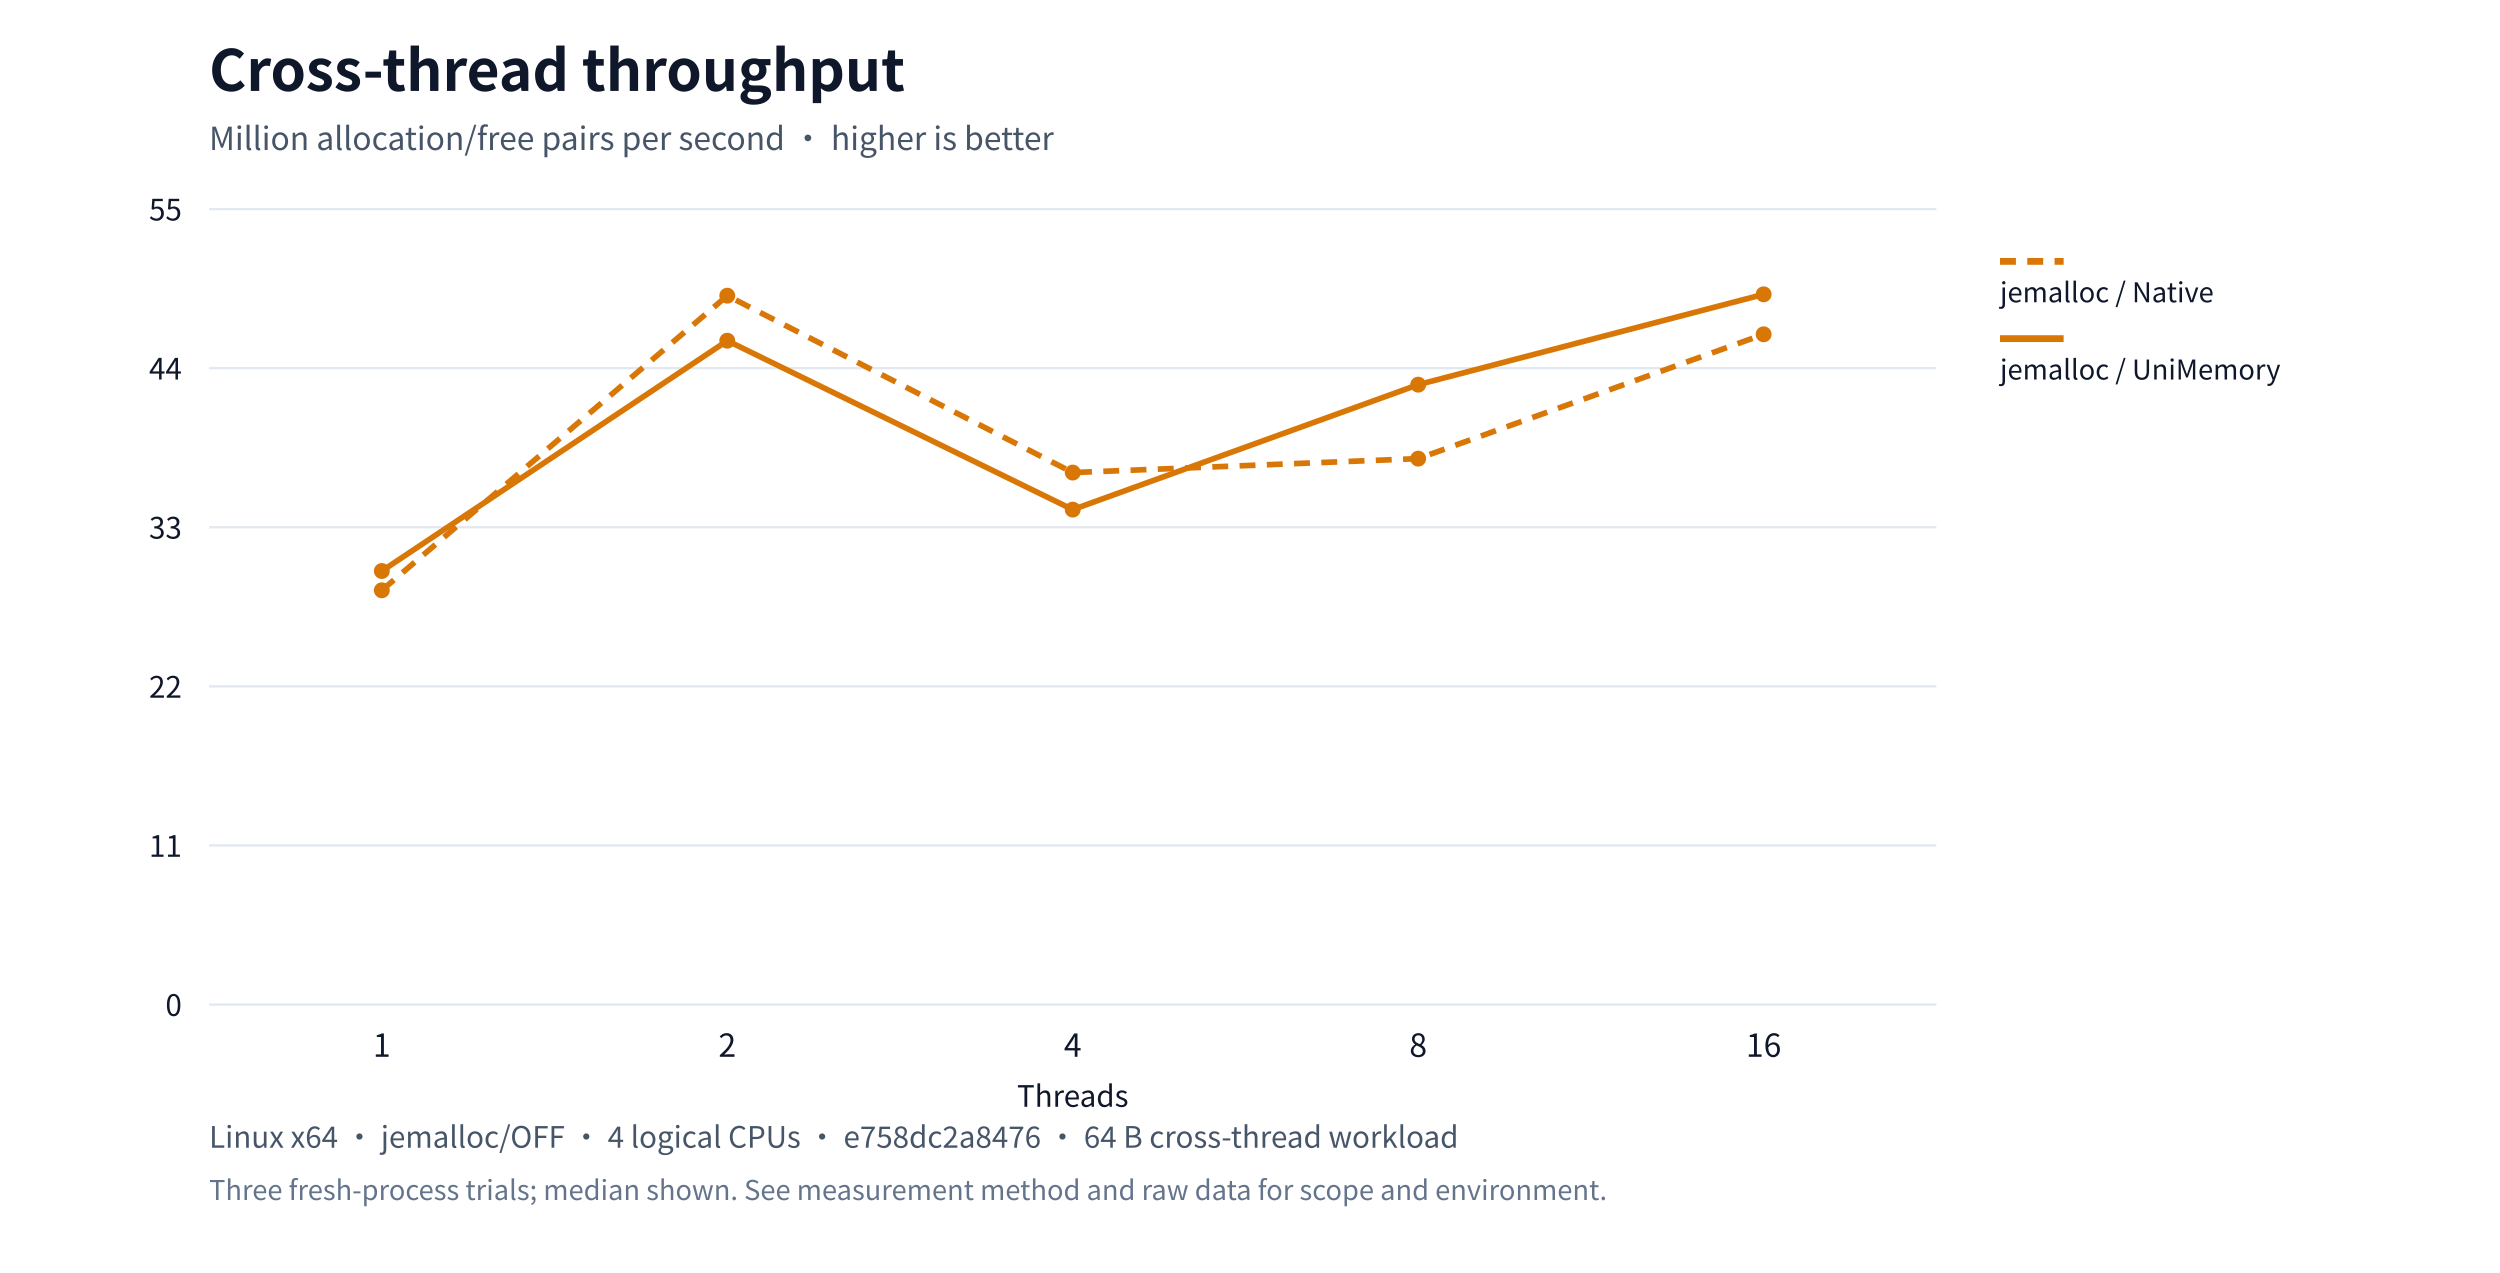
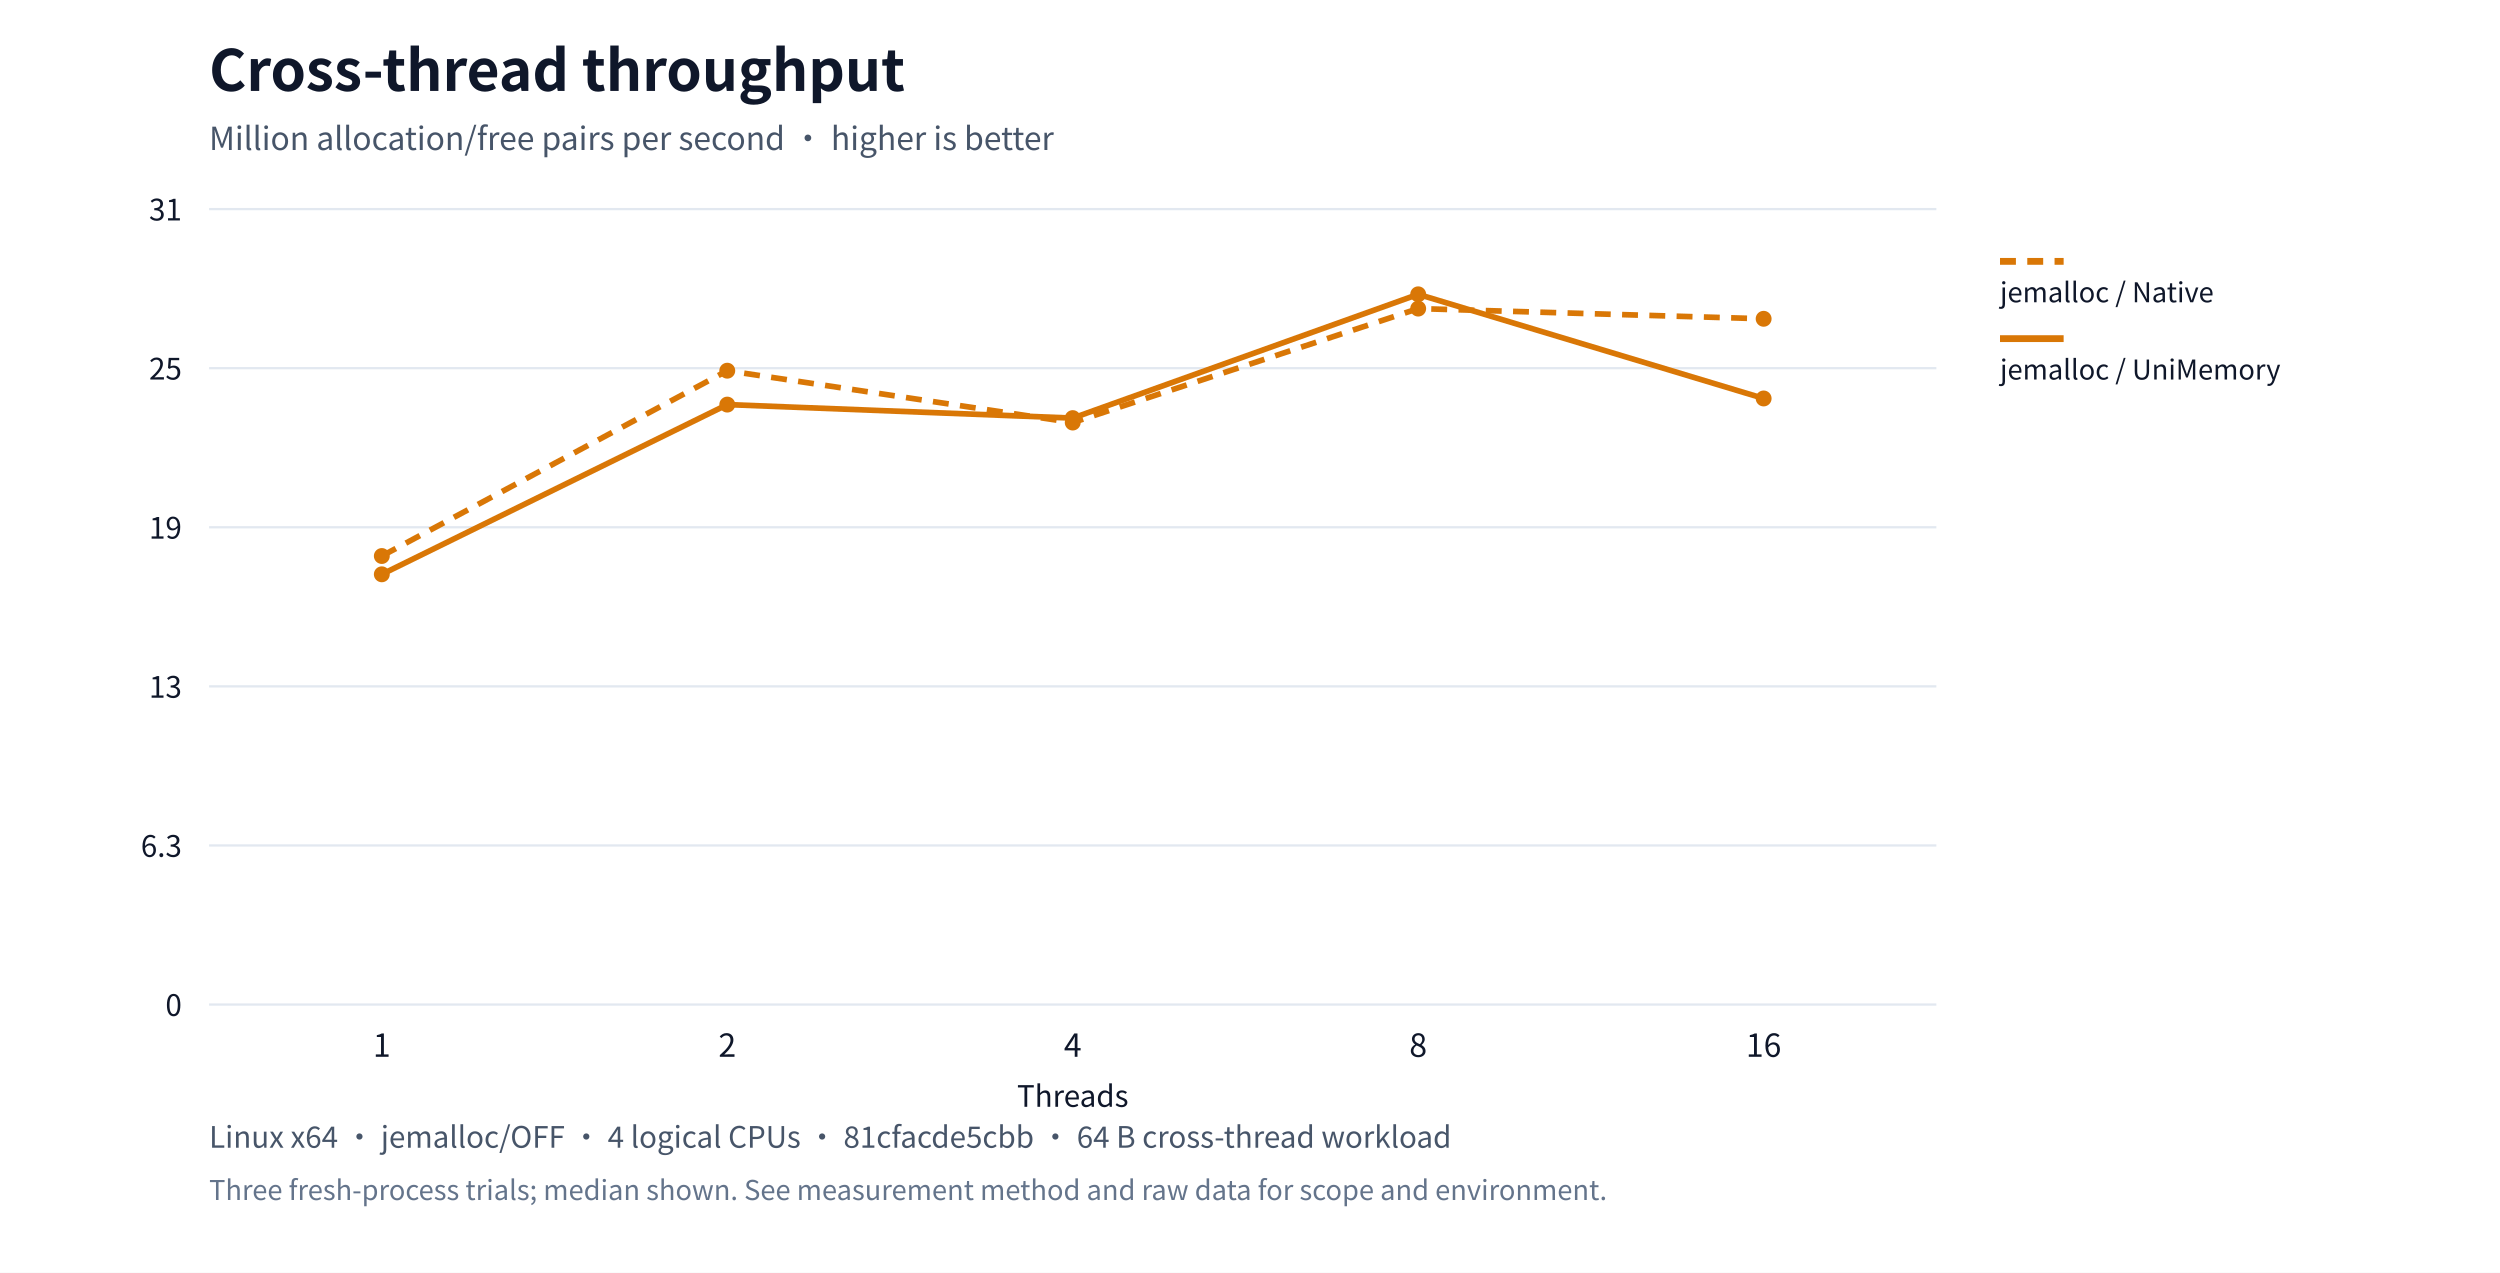
<svg xmlns="http://www.w3.org/2000/svg" xml:lang="en" viewBox="0 0 1100 560" role="img">
  <rect width="1100" height="560" fill="#ffffff" />
  <g font-family="system-ui,Segoe UI,Microsoft YaHei,PingFang SC,Noto Sans CJK SC,sans-serif" fill="#0f172a">
    <text x="92" y="40" font-size="25" font-weight="650">Cross-thread throughput</text>
    <text x="92" y="66" font-size="14" fill="#475569">Million allocation/free pairs per second · higher is better</text>
    <path d="M92,442.0h760" stroke="#e2e8f0" />
    <text x="80" y="447.0" text-anchor="end" font-size="13">0</text>
    <path d="M92,372.0h760" stroke="#e2e8f0" />
-     <text x="80" y="377.0" text-anchor="end" font-size="13">11</text>
+     <text x="80" y="377.0" text-anchor="end" font-size="13">6.3</text>
    <path d="M92,302.0h760" stroke="#e2e8f0" />
-     <text x="80" y="307.0" text-anchor="end" font-size="13">22</text>
+     <text x="80" y="307.0" text-anchor="end" font-size="13">13</text>
    <path d="M92,232.0h760" stroke="#e2e8f0" />
-     <text x="80" y="237.0" text-anchor="end" font-size="13">33</text>
+     <text x="80" y="237.0" text-anchor="end" font-size="13">19</text>
    <path d="M92,162.0h760" stroke="#e2e8f0" />
-     <text x="80" y="167.0" text-anchor="end" font-size="13">44</text>
+     <text x="80" y="167.0" text-anchor="end" font-size="13">25</text>
    <path d="M92,92.0h760" stroke="#e2e8f0" />
-     <text x="80" y="97.0" text-anchor="end" font-size="13">55</text>
+     <text x="80" y="97.0" text-anchor="end" font-size="13">31</text>
    <text x="168.0" y="465" text-anchor="middle" font-size="14">1</text>
    <text x="320.0" y="465" text-anchor="middle" font-size="14">2</text>
    <text x="472.0" y="465" text-anchor="middle" font-size="14">4</text>
    <text x="624.0" y="465" text-anchor="middle" font-size="14">8</text>
    <text x="776.0" y="465" text-anchor="middle" font-size="14">16</text>
-     <circle cx="168.0" cy="259.729" r="3.5" fill="#d97706" />
-     <circle cx="320.0" cy="130.102" r="3.5" fill="#d97706" />
-     <circle cx="472.0" cy="207.931" r="3.5" fill="#d97706" />
-     <circle cx="624.0" cy="201.797" r="3.5" fill="#d97706" />
-     <circle cx="776.0" cy="147.095" r="3.5" fill="#d97706" />
-     <polyline points="168.0,259.729 320.0,130.102 472.0,207.931 624.0,201.797 776.0,147.095" fill="none" stroke="#d97706" stroke-width="2.5" stroke-dasharray="7 5" />
+     <circle cx="168.0" cy="244.646" r="3.5" fill="#d97706" />
+     <circle cx="320.0" cy="163.107" r="3.5" fill="#d97706" />
+     <circle cx="472.0" cy="185.923" r="3.5" fill="#d97706" />
+     <circle cx="624.0" cy="135.782" r="3.5" fill="#d97706" />
+     <circle cx="776.0" cy="140.268" r="3.5" fill="#d97706" />
+     <polyline points="168.0,244.646 320.0,163.107 472.0,185.923 624.0,135.782 776.0,140.268" fill="none" stroke="#d97706" stroke-width="2.5" stroke-dasharray="7 5" />
    <path d="M880,115h28" stroke="#d97706" stroke-width="3" stroke-dasharray="7 5" />
    <text x="880" y="133" font-size="12">jemalloc / Native</text>
-     <circle cx="168.0" cy="251.249" r="3.5" fill="#d97706" />
-     <circle cx="320.0" cy="149.909" r="3.5" fill="#d97706" />
-     <circle cx="472.0" cy="224.228" r="3.5" fill="#d97706" />
-     <circle cx="624.0" cy="169.253" r="3.5" fill="#d97706" />
-     <circle cx="776.0" cy="129.5" r="3.5" fill="#d97706" />
-     <polyline points="168.0,251.249 320.0,149.909 472.0,224.228 624.0,169.253 776.0,129.5" fill="none" stroke="#d97706" stroke-width="2.5" />
+     <circle cx="168.0" cy="252.696" r="3.5" fill="#d97706" />
+     <circle cx="320.0" cy="178.022" r="3.5" fill="#d97706" />
+     <circle cx="472.0" cy="183.964" r="3.5" fill="#d97706" />
+     <circle cx="624.0" cy="129.5" r="3.5" fill="#d97706" />
+     <circle cx="776.0" cy="175.326" r="3.5" fill="#d97706" />
+     <polyline points="168.0,252.696 320.0,178.022 472.0,183.964 624.0,129.5 776.0,175.326" fill="none" stroke="#d97706" stroke-width="2.5" />
    <path d="M880,149h28" stroke="#d97706" stroke-width="3" />
    <text x="880" y="167" font-size="12">jemalloc / UniMemory</text>
    <text x="472" y="487" text-anchor="middle" font-size="13">Threads</text>
-     <text x="92" y="505" font-size="13" fill="#475569">Linux x64 · jemalloc/OFF · 4 logical CPUs · e758dc2a8476 · 64 B cross-thread workload</text>
+     <text x="92" y="505" font-size="13" fill="#475569">Linux x64 · jemalloc/OFF · 4 logical CPUs · 81cfacde5cbb · 64 B cross-thread workload</text>
    <text x="92" y="528" font-size="12" fill="#64748b">Three fresh-process trials; median shown. See measurement method and raw data for scope and environment.</text>
  </g>
</svg>
